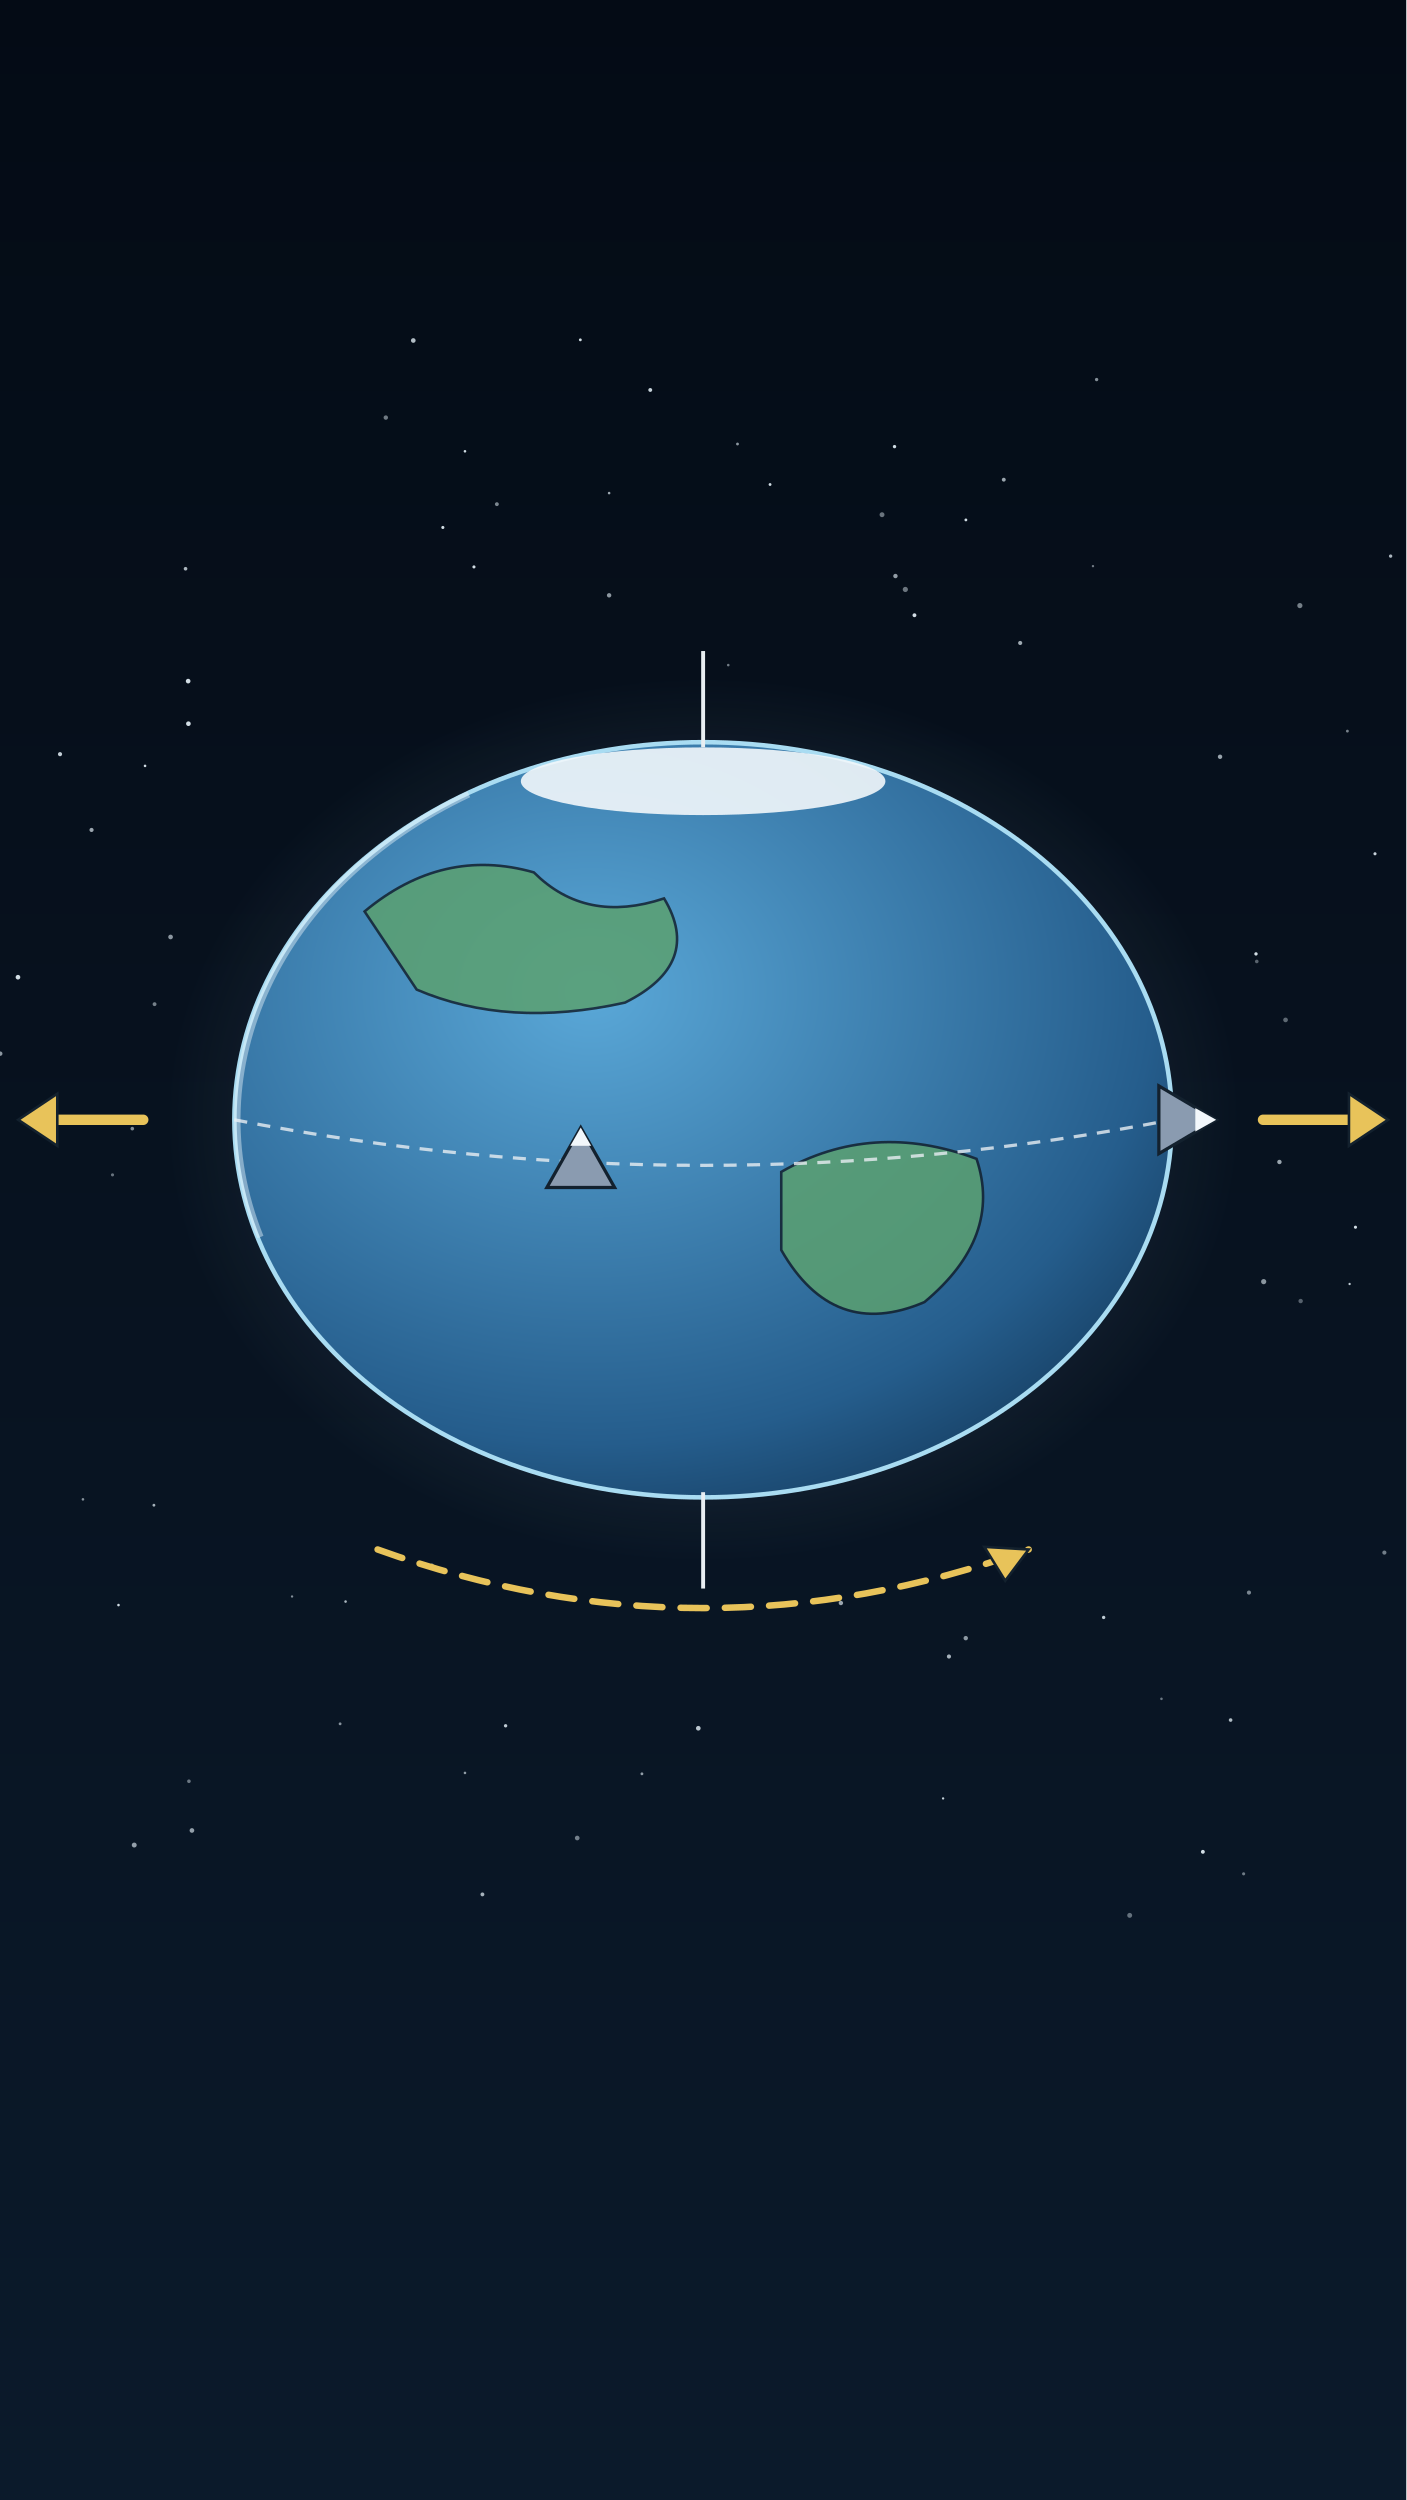
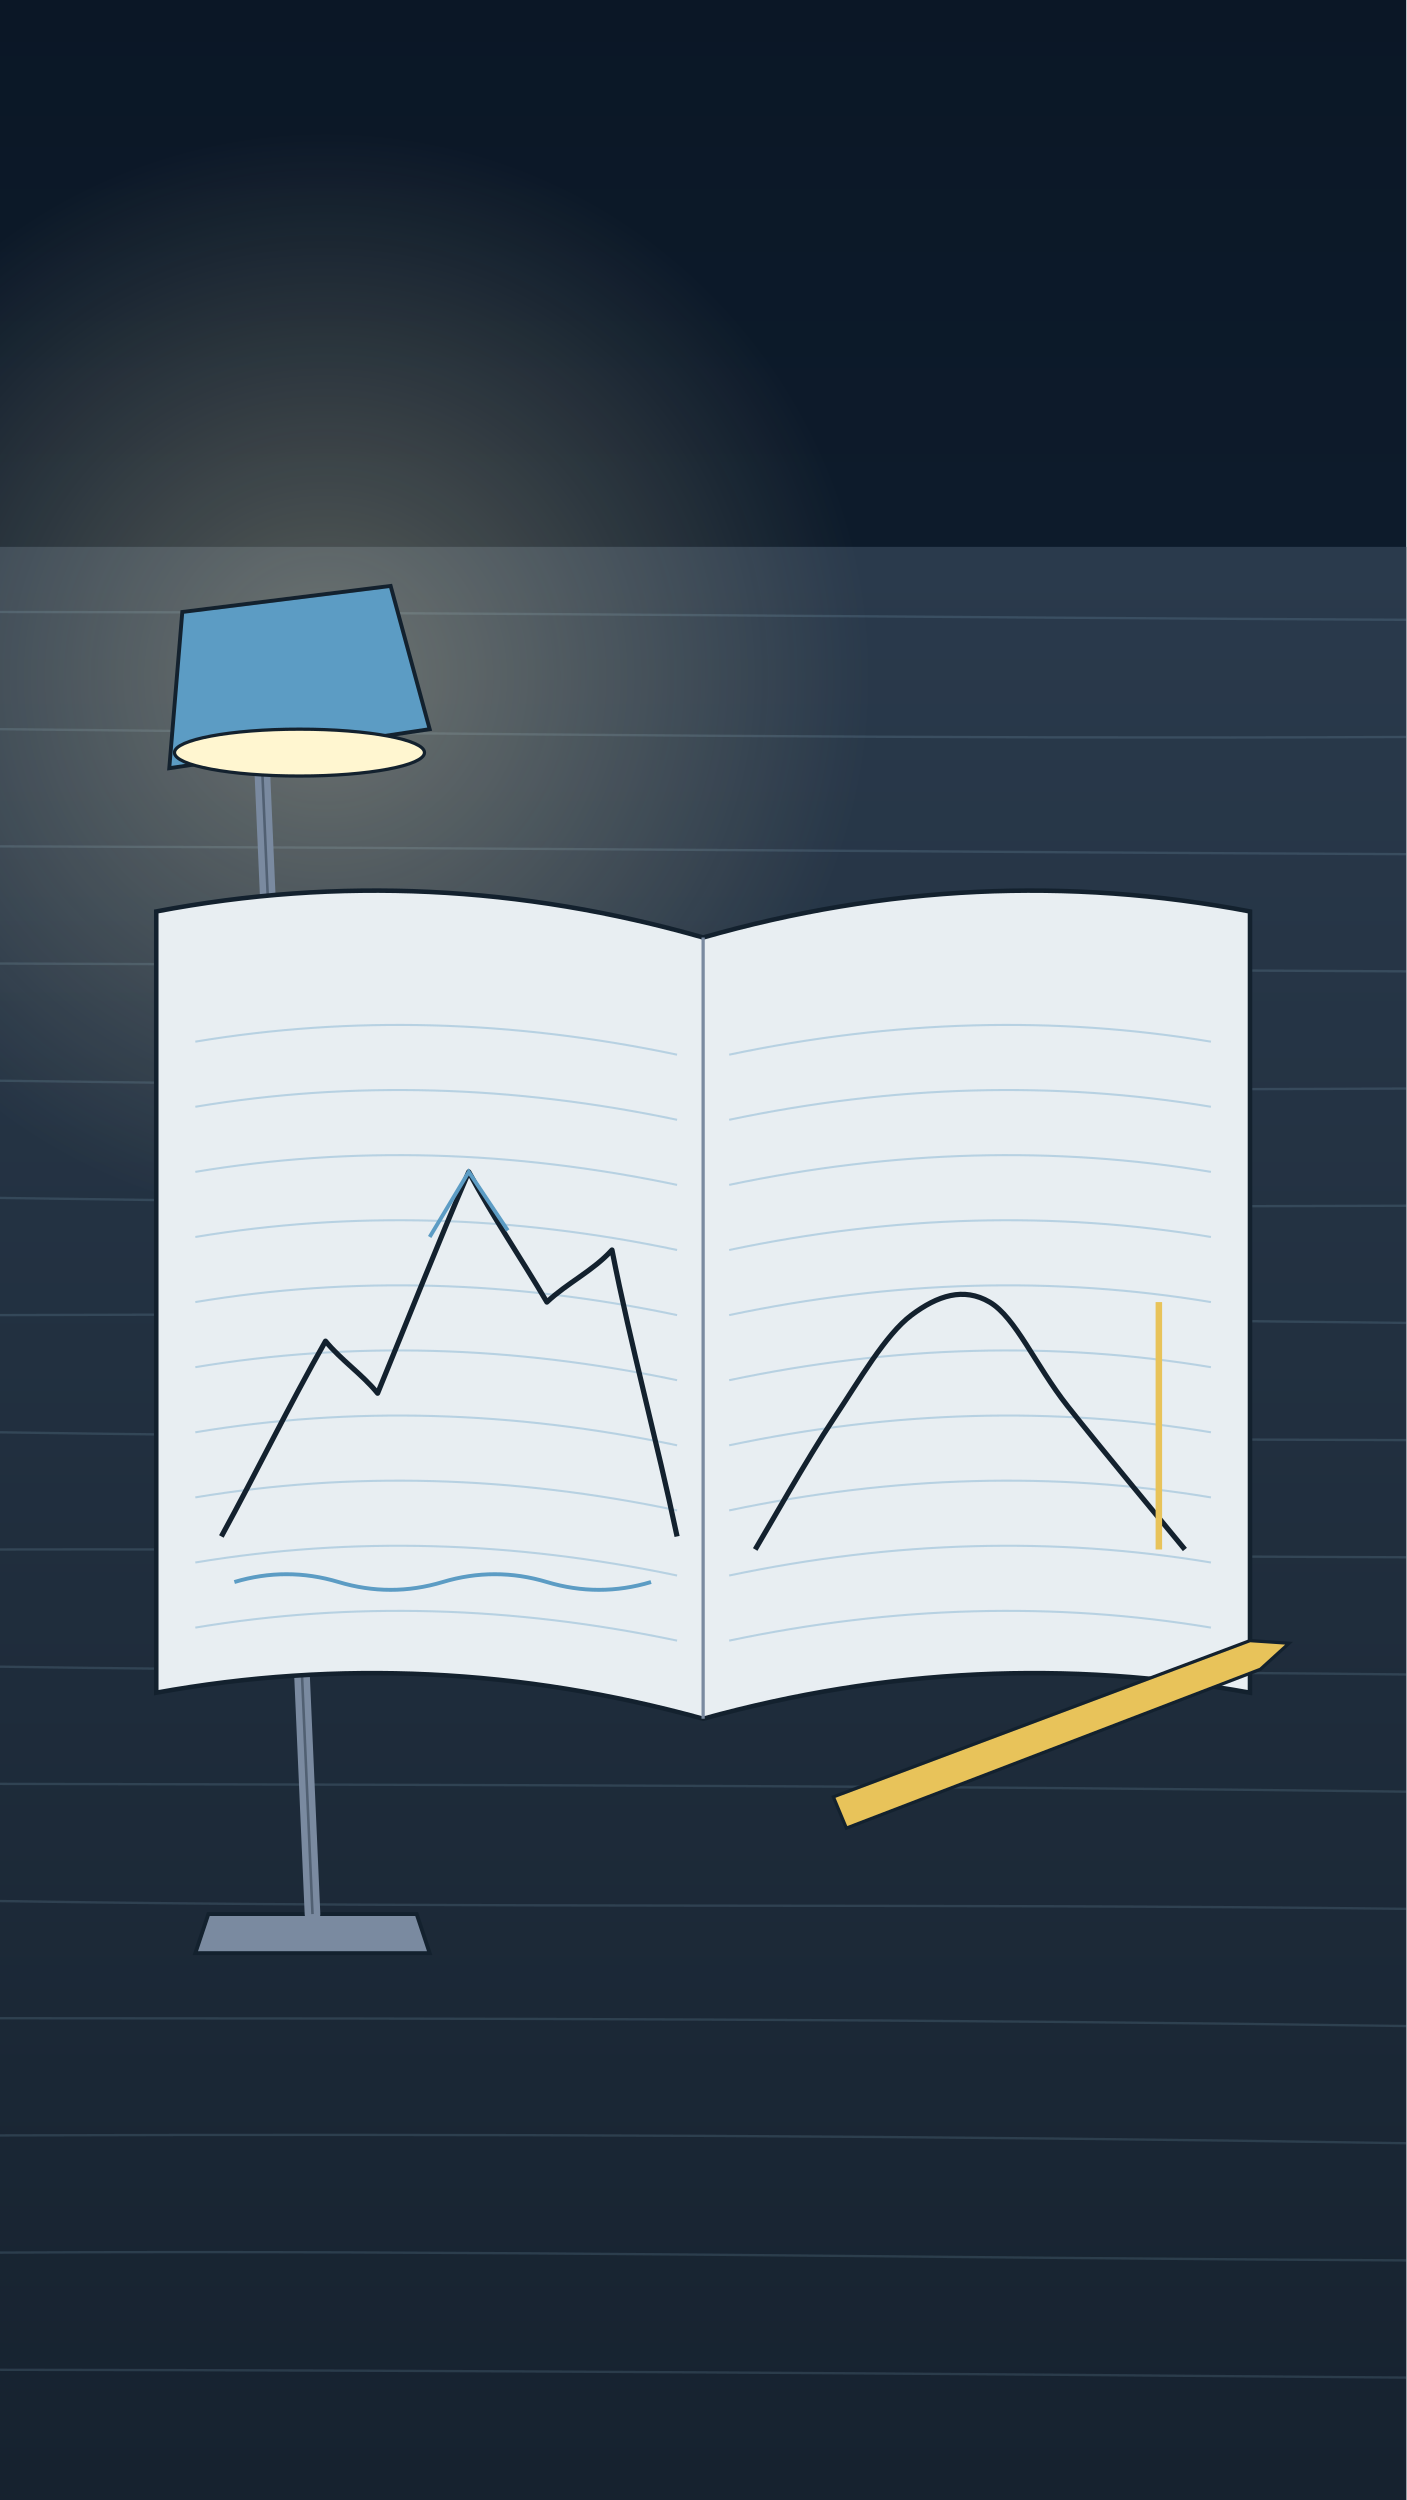
<svg xmlns="http://www.w3.org/2000/svg" viewBox="0 0 1080 1920" width="1080" height="1920">
  <defs>
-     <linearGradient id="U010g1" x1="0" y1="0" x2="0" y2="1">
-       <stop offset="0" stop-color="#040b15" stop-opacity="1" />
-       <stop offset="1" stop-color="#0b1a2b" stop-opacity="1" />
+     <linearGradient id="U011g1" x1="0" y1="0" x2="0" y2="1">
+       <stop offset="0" stop-color="#0b1726" stop-opacity="1" />
+       <stop offset="1" stop-color="#152a3e" stop-opacity="1" />
    </linearGradient>
-     <radialGradient id="U010r2" cx="0.5" cy="0.5" r="0.5">
-       <stop offset="0" stop-color="#a9dcf2" stop-opacity="0.3" />
-       <stop offset="1" stop-color="#a9dcf2" stop-opacity="0" />
-     </radialGradient>
-     <radialGradient id="U010r3" cx="0.38" cy="0.33" r="0.8">
-       <stop offset="0" stop-color="#5aa8d8" stop-opacity="1" />
-       <stop offset="0.75" stop-color="#255d8c" stop-opacity="1" />
-       <stop offset="1" stop-color="#123657" stop-opacity="1" />
+     <linearGradient id="U011g2" x1="0" y1="0" x2="0" y2="1">
+       <stop offset="0" stop-color="#2a3a4c" stop-opacity="1" />
+       <stop offset="1" stop-color="#16222f" stop-opacity="1" />
+     </linearGradient>
+     <radialGradient id="U011r3" cx="0.5" cy="0.5" r="0.5">
+       <stop offset="0" stop-color="#fff1c4" stop-opacity="0.32" />
+       <stop offset="1" stop-color="#fff1c4" stop-opacity="0" />
    </radialGradient>
  </defs>
-   <rect id="bg-sky" width="1080" height="1920" fill="url(#U010g1)" />
-   <g id="bg-stars">
-     <circle cx="559.3" cy="510.8" r="1" fill="#e8f4fb" opacity="0.48" />
-     <circle cx="842.2" cy="291.5" r="1.3" fill="#e8f4fb" opacity="0.56" />
-     <circle cx="945.1" cy="1321" r="1.4" fill="#e8f4fb" opacity="0.75" />
-     <circle cx="955.1" cy="1439.1" r="1.2" fill="#e8f4fb" opacity="0.46" />
-     <circle cx="296.3" cy="320.7" r="1.7" fill="#e8f4fb" opacity="0.47" />
-     <circle cx="142.5" cy="436.8" r="1.4" fill="#e8f4fb" opacity="0.73" />
-     <circle cx="261.2" cy="1323.9" r="1.1" fill="#e8f4fb" opacity="0.56" />
-     <circle cx="63.7" cy="1151.5" r="1" fill="#e8f4fb" opacity="0.56" />
-     <circle cx="147.4" cy="1405.8" r="1.8" fill="#e8f4fb" opacity="0.62" />
-     <circle cx="103.1" cy="1417" r="1.9" fill="#e8f4fb" opacity="0.62" />
-     <circle cx="118.2" cy="1156" r="1.1" fill="#e8f4fb" opacity="0.70" />
-     <circle cx="695.3" cy="452.7" r="2" fill="#e8f4fb" opacity="0.45" />
-     <circle cx="1068" cy="427.1" r="1.3" fill="#e8f4fb" opacity="0.73" />
-     <circle cx="118.7" cy="771.2" r="1.5" fill="#e8f4fb" opacity="0.49" />
-     <circle cx="145.1" cy="1368" r="1.4" fill="#e8f4fb" opacity="0.44" />
-     <circle cx="131" cy="719.6" r="1.8" fill="#e8f4fb" opacity="0.59" />
-     <circle cx="0.2" cy="809.2" r="1.7" fill="#e8f4fb" opacity="0.59" />
-     <circle cx="388.3" cy="1325.4" r="1.3" fill="#e8f4fb" opacity="0.82" />
-     <circle cx="783.5" cy="493.8" r="1.6" fill="#e8f4fb" opacity="0.67" />
-     <circle cx="645.8" cy="1231.1" r="1.7" fill="#e8f4fb" opacity="0.65" />
-     <circle cx="101.6" cy="866.8" r="1.4" fill="#e8f4fb" opacity="0.54" />
-     <circle cx="536.3" cy="1327.3" r="1.8" fill="#e8f4fb" opacity="0.80" />
-     <circle cx="224.3" cy="1226.1" r="0.9" fill="#e8f4fb" opacity="0.55" />
-     <circle cx="1034.8" cy="561.5" r="1.1" fill="#e8f4fb" opacity="0.50" />
-     <circle cx="467.8" cy="457.2" r="1.7" fill="#e8f4fb" opacity="0.60" />
-     <circle cx="370.5" cy="1454.9" r="1.5" fill="#e8f4fb" opacity="0.70" />
-     <circle cx="998.3" cy="465.1" r="2" fill="#e8f4fb" opacity="0.49" />
-     <circle cx="499.4" cy="299.5" r="1.5" fill="#e8f4fb" opacity="0.85" />
-     <circle cx="892" cy="1304.7" r="1" fill="#e8f4fb" opacity="0.44" />
-     <circle cx="331.7" cy="1202.2" r="1.5" fill="#e8f4fb" opacity="0.50" />
-     <circle cx="70.3" cy="637.4" r="1.6" fill="#e8f4fb" opacity="0.66" />
-     <circle cx="998.9" cy="999.2" r="1.7" fill="#e8f4fb" opacity="0.35" />
-     <circle cx="965.2" cy="738.4" r="1.4" fill="#e8f4fb" opacity="0.36" />
-     <circle cx="1056" cy="655.7" r="1.2" fill="#e8f4fb" opacity="0.85" />
-     <circle cx="46.1" cy="579.2" r="1.6" fill="#e8f4fb" opacity="0.83" />
-     <circle cx="839.4" cy="434.8" r="0.9" fill="#e8f4fb" opacity="0.48" />
-     <circle cx="937" cy="581.2" r="1.7" fill="#e8f4fb" opacity="0.65" />
-     <circle cx="1063.2" cy="1192.4" r="1.6" fill="#e8f4fb" opacity="0.47" />
-     <circle cx="467.8" cy="378.7" r="1" fill="#e8f4fb" opacity="0.67" />
-     <circle cx="867.6" cy="1471" r="1.9" fill="#e8f4fb" opacity="0.41" />
-     <circle cx="357.1" cy="1361.6" r="1" fill="#e8f4fb" opacity="0.61" />
-     <circle cx="982.6" cy="892.4" r="1.7" fill="#e8f4fb" opacity="0.65" />
-     <circle cx="959.2" cy="1223.1" r="1.6" fill="#e8f4fb" opacity="0.51" />
-     <circle cx="970.5" cy="984.3" r="2" fill="#e8f4fb" opacity="0.58" />
-     <circle cx="566.4" cy="341" r="1.1" fill="#e8f4fb" opacity="0.59" />
-     <circle cx="847.6" cy="1242.2" r="1.3" fill="#e8f4fb" opacity="0.82" />
-     <circle cx="86.4" cy="902.3" r="1.2" fill="#e8f4fb" opacity="0.43" />
-     <circle cx="381.6" cy="387.2" r="1.5" fill="#e8f4fb" opacity="0.52" />
-     <circle cx="687.7" cy="442.4" r="1.7" fill="#e8f4fb" opacity="0.62" />
-     <circle cx="677.4" cy="395.3" r="1.9" fill="#e8f4fb" opacity="0.44" />
-     <circle cx="770.9" cy="368.4" r="1.5" fill="#e8f4fb" opacity="0.66" />
-     <circle cx="987.3" cy="783.3" r="1.8" fill="#e8f4fb" opacity="0.39" />
-     <circle cx="728.8" cy="1272.2" r="1.6" fill="#e8f4fb" opacity="0.71" />
-     <circle cx="443.3" cy="1411.6" r="1.8" fill="#e8f4fb" opacity="0.48" />
-     <circle cx="741.7" cy="1258.1" r="1.7" fill="#e8f4fb" opacity="0.59" />
-     <circle cx="317.4" cy="261.5" r="1.8" fill="#e8f4fb" opacity="0.76" />
-     <circle cx="1036.5" cy="986.1" r="0.9" fill="#e8f4fb" opacity="0.82" />
-     <circle cx="724.3" cy="1381.2" r="0.9" fill="#e8f4fb" opacity="0.84" />
-     <circle cx="493" cy="1362.3" r="1.1" fill="#e8f4fb" opacity="0.61" />
-     <circle cx="265.4" cy="1230" r="1" fill="#e8f4fb" opacity="0.73" />
+   <rect id="bg-sky" width="1080" height="1920" fill="url(#U011g1)" />
+   <g id="bg-desk-wood">
+     <rect x="0" y="420" width="1080" height="1500" fill="url(#U011g2)" />
+     <path d="M0,470 C360,470.2 720,474.3 1080,476" stroke="#a9dcf2" stroke-width="1.8" opacity=".14" fill="none" />
+     <path d="M0,560 C360,563.7 720,567.7 1080,566" stroke="#a9dcf2" stroke-width="1.8" opacity=".14" fill="none" />
+     <path d="M0,650 C360,651 720,654.3 1080,656" stroke="#a9dcf2" stroke-width="1.8" opacity=".14" fill="none" />
+     <path d="M0,740 C360,741 720,744.4 1080,746" stroke="#a9dcf2" stroke-width="1.8" opacity=".14" fill="none" />
+     <path d="M0,830 C360,834.7 720,837.9 1080,836" stroke="#a9dcf2" stroke-width="1.8" opacity=".14" fill="none" />
+     <path d="M0,920 C360,925.4 720,927.5 1080,926" stroke="#a9dcf2" stroke-width="1.8" opacity=".14" fill="none" />
+     <path d="M0,1010 C360,1008.4 720,1011.9 1080,1016" stroke="#a9dcf2" stroke-width="1.8" opacity=".14" fill="none" />
+     <path d="M0,1100 C360,1105.6 720,1104.5 1080,1106" stroke="#a9dcf2" stroke-width="1.8" opacity=".14" fill="none" />
+     <path d="M0,1190 C360,1189.2 720,1195 1080,1196" stroke="#a9dcf2" stroke-width="1.8" opacity=".14" fill="none" />
+     <path d="M0,1280 C360,1285.5 720,1281.8 1080,1286" stroke="#a9dcf2" stroke-width="1.8" opacity=".14" fill="none" />
+     <path d="M0,1370 C360,1370.8 720,1371.4 1080,1376" stroke="#a9dcf2" stroke-width="1.8" opacity=".14" fill="none" />
+     <path d="M0,1460 C360,1465.8 720,1461.6 1080,1466" stroke="#a9dcf2" stroke-width="1.8" opacity=".14" fill="none" />
+     <path d="M0,1550 C360,1550.1 720,1550.6 1080,1556" stroke="#a9dcf2" stroke-width="1.8" opacity=".14" fill="none" />
+     <path d="M0,1640 C360,1638.8 720,1640.1 1080,1646" stroke="#a9dcf2" stroke-width="1.8" opacity=".14" fill="none" />
+     <path d="M0,1730 C360,1728 720,1734.2 1080,1736" stroke="#a9dcf2" stroke-width="1.8" opacity=".14" fill="none" />
+     <path d="M0,1820 C360,1820.4 720,1822.9 1080,1826" stroke="#a9dcf2" stroke-width="1.8" opacity=".14" fill="none" />
  </g>
-   <g id="mv-glint-stars">
-     <circle cx="923.8" cy="1422.2" r="1.5" fill="#e8f4fb" data-o="0.45" opacity=".9" />
-     <circle cx="91" cy="1232.7" r="1" fill="#e8f4fb" data-o="0.84" opacity=".9" />
-     <circle cx="591.4" cy="372.1" r="1.1" fill="#e8f4fb" data-o="0.37" opacity=".9" />
-     <circle cx="144.7" cy="555.8" r="1.8" fill="#e8f4fb" data-o="0.84" opacity=".9" />
-     <circle cx="687" cy="343" r="1.3" fill="#e8f4fb" data-o="0.38" opacity=".9" />
-     <circle cx="445.7" cy="261" r="1.1" fill="#e8f4fb" data-o="0.64" opacity=".9" />
-     <circle cx="144.5" cy="523.1" r="1.8" fill="#e8f4fb" data-o="0.76" opacity=".9" />
-     <circle cx="741.8" cy="399.3" r="1.1" fill="#e8f4fb" data-o="0.38" opacity=".9" />
-     <circle cx="13.8" cy="750.5" r="1.8" fill="#e8f4fb" data-o="0.65" opacity=".9" />
-     <circle cx="340.1" cy="405.1" r="1.2" fill="#e8f4fb" data-o="0.74" opacity=".9" />
-     <circle cx="1041" cy="942.5" r="1.2" fill="#e8f4fb" data-o="0.72" opacity=".9" />
-     <circle cx="964.6" cy="732.6" r="1.3" fill="#e8f4fb" data-o="0.75" opacity=".9" />
-     <circle cx="702.3" cy="472.5" r="1.5" fill="#e8f4fb" data-o="0.76" opacity=".9" />
-     <circle cx="357.1" cy="346.6" r="1" fill="#e8f4fb" data-o="0.78" opacity=".9" />
-     <circle cx="364" cy="435.4" r="1.2" fill="#e8f4fb" data-o="0.40" opacity=".9" />
-     <circle cx="111.4" cy="588.2" r="1" fill="#e8f4fb" data-o="0.36" opacity=".9" />
+   <circle cx="250" cy="520" r="420" fill="url(#U011r3)" />
+   <g id="lamp-stand">
+     <path d="M150,1500 L330,1500 L320,1470 L160,1470 Z" fill="#7a8aa0" stroke="#13212e" stroke-width="3" />
+     <path d="M240,1470 L200,560" stroke="#7a8aa0" stroke-width="12" stroke-linecap="round" />
+     <path d="M240,1470 L200,560" stroke="#13212e" stroke-width="2" opacity=".4" />
  </g>
-   <ellipse cx="540" cy="860" rx="410" ry="340" fill="url(#U010r2)" />
-   <g id="mv-core-glide-earth-globe">
-     <ellipse cx="540" cy="860" rx="360" ry="290" fill="url(#U010r3)" stroke="#a9dcf2" stroke-width="3.5" />
-     <path d="M280,700 q60,-50 130,-30 q40,40 100,20 q30,50 -30,80 q-90,20 -160,-10 Z" fill="#5aa070" opacity=".85" stroke="#13212e" stroke-width="2" />
-     <path d="M600,900 q70,-40 150,-10 q20,60 -40,110 q-70,30 -110,-40 Z" fill="#5aa070" opacity=".85" stroke="#13212e" stroke-width="2" />
-     <ellipse cx="540" cy="600" rx="140" ry="26" fill="#f2f7fb" opacity=".9" />
-     <path d="M180,860 Q540,930 900,860" fill="none" stroke="#e8eef2" stroke-width="2.5" stroke-dasharray="10 8" opacity=".8" />
-     <path d="M360,610 A360,290 0 0 0 200,950" fill="none" stroke="#e8f4fb" stroke-width="5" opacity=".45" />
-     <path d="M420,912 l26,-46 l26,46 Z" fill="#8a9bb0" stroke="#13212e" stroke-width="2.5" />
-     <path d="M438,880 l8,-14 l8,14 Z" fill="#f2f7fb" />
-     <path d="M890,834 l44,26 l-44,26 Z" fill="#8a9bb0" stroke="#13212e" stroke-width="2.5" />
-     <path d="M918,851 l16,9 l-16,9 Z" fill="#f2f7fb" />
+   <g id="mv-lamp-desk-lamp">
+     <path d="M140,470 L300,450 L330,560 L130,590 Z" fill="#5c9cc4" stroke="#13212e" stroke-width="3" />
+     <ellipse cx="230" cy="578" rx="96" ry="18" fill="#fff6d0" stroke="#13212e" stroke-width="2.5" />
  </g>
-   <g id="earth-axis">
-     <line x1="540" y1="500" x2="540" y2="574" stroke="#e8eef2" stroke-width="3" />
-     <line x1="540" y1="1146" x2="540" y2="1220" stroke="#e8eef2" stroke-width="3" />
+   <g id="notebook-page">
+     <path d="M120,700 Q330,660 540,720 Q750,660 960,700 L960,1300 Q750,1262 540,1320 Q330,1262 120,1300 Z" fill="#e8eef2" stroke="#13212e" stroke-width="3.5" />
+     <line x1="540" y1="720" x2="540" y2="1320" stroke="#7a8aa0" stroke-width="2.5" />
+     <path d="M150,800 Q330,770 520,810" fill="none" stroke="#5c9cc4" stroke-width="1.6" opacity=".35" />
+     <path d="M560,810 Q750,770 930,800" fill="none" stroke="#5c9cc4" stroke-width="1.6" opacity=".35" />
+     <path d="M150,850 Q330,820 520,860" fill="none" stroke="#5c9cc4" stroke-width="1.6" opacity=".35" />
+     <path d="M560,860 Q750,820 930,850" fill="none" stroke="#5c9cc4" stroke-width="1.6" opacity=".35" />
+     <path d="M150,900 Q330,870 520,910" fill="none" stroke="#5c9cc4" stroke-width="1.6" opacity=".35" />
+     <path d="M560,910 Q750,870 930,900" fill="none" stroke="#5c9cc4" stroke-width="1.6" opacity=".35" />
+     <path d="M150,950 Q330,920 520,960" fill="none" stroke="#5c9cc4" stroke-width="1.6" opacity=".35" />
+     <path d="M560,960 Q750,920 930,950" fill="none" stroke="#5c9cc4" stroke-width="1.6" opacity=".35" />
+     <path d="M150,1000 Q330,970 520,1010" fill="none" stroke="#5c9cc4" stroke-width="1.6" opacity=".35" />
+     <path d="M560,1010 Q750,970 930,1000" fill="none" stroke="#5c9cc4" stroke-width="1.6" opacity=".35" />
+     <path d="M150,1050 Q330,1020 520,1060" fill="none" stroke="#5c9cc4" stroke-width="1.6" opacity=".35" />
+     <path d="M560,1060 Q750,1020 930,1050" fill="none" stroke="#5c9cc4" stroke-width="1.6" opacity=".35" />
+     <path d="M150,1100 Q330,1070 520,1110" fill="none" stroke="#5c9cc4" stroke-width="1.6" opacity=".35" />
+     <path d="M560,1110 Q750,1070 930,1100" fill="none" stroke="#5c9cc4" stroke-width="1.6" opacity=".35" />
+     <path d="M150,1150 Q330,1120 520,1160" fill="none" stroke="#5c9cc4" stroke-width="1.6" opacity=".35" />
+     <path d="M560,1160 Q750,1120 930,1150" fill="none" stroke="#5c9cc4" stroke-width="1.6" opacity=".35" />
+     <path d="M150,1200 Q330,1170 520,1210" fill="none" stroke="#5c9cc4" stroke-width="1.6" opacity=".35" />
+     <path d="M560,1210 Q750,1170 930,1200" fill="none" stroke="#5c9cc4" stroke-width="1.6" opacity=".35" />
+     <path d="M150,1250 Q330,1220 520,1260" fill="none" stroke="#5c9cc4" stroke-width="1.6" opacity=".35" />
+     <path d="M560,1260 Q750,1220 930,1250" fill="none" stroke="#5c9cc4" stroke-width="1.6" opacity=".35" />
  </g>
-   <g id="mv-dash-spin-arrow" data-speed="60">
-     <path d="M290,1190 Q540,1280 790,1190" fill="none" stroke="#e8c35a" stroke-width="5" stroke-dasharray="20 14" stroke-linecap="round" />
+   <g id="mv-draw-mountain-sketch" data-delay=".4" data-dur="1.8">
+     <path d="M170,1180 C197.2,1130.3 222,1079.3 250,1030 C262,1044.6 278,1055.3 290,1070 C313.3,1013.3 335.7,956.3 360,900 C378.3,934.3 400.3,966.5 420,1000 C435.6,985.3 455.5,976 470,960 C484.5,1033.8 504.5,1106.4 520,1180" fill="none" stroke="#13212e" stroke-width="4" stroke-linejoin="round" />
+     <path d="M580,1190 C590,1173.3 620,1120 640,1090 C660,1060 680,1025 700,1010 C720,995 740,988.3 760,1000 C780,1011.7 795,1048.3 820,1080 C845,1111.7 895,1171.7 910,1190" fill="none" stroke="#13212e" stroke-width="4" />
+     <path d="M330,950 L360,900 L390,945" fill="none" stroke="#5c9cc4" stroke-width="3" />
+     <path d="M180,1215 q40,-12 80,0 t80,0 t80,0 t80,0" fill="none" stroke="#5c9cc4" stroke-width="3" />
+     <line x1="890" y1="1000" x2="890" y2="1190" stroke="#e8c35a" stroke-width="5" />
  </g>
-   <path d="M790,1190 l-34,-2 l16,26 Z" fill="#e8c35a" stroke="#13212e" stroke-width="2" />
-   <g id="mv-nudge-push-arrow-left" data-dx="-40" data-delay=".8" data-face="left">
-     <path d="M110,860 l-70,0" stroke="#e8c35a" stroke-width="8" stroke-linecap="round" />
-     <path d="M14,860 l30,-20 l0,40 Z" fill="#e8c35a" stroke="#13212e" stroke-width="2" />
-   </g>
-   <g id="mv-nudge-push-arrow-right" data-dx="40" data-delay=".8" data-face="right">
-     <path d="M970,860 l70,0" stroke="#e8c35a" stroke-width="8" stroke-linecap="round" />
-     <path d="M1066,860 l-30,-20 l0,40 Z" fill="#e8c35a" stroke="#13212e" stroke-width="2" />
+   <g id="pencil">
+     <path d="M640,1380 L960,1260 L990,1262 L968,1282 L650,1404 Z" fill="#e8c35a" stroke="#13212e" stroke-width="2.5" />
  </g>
</svg>
